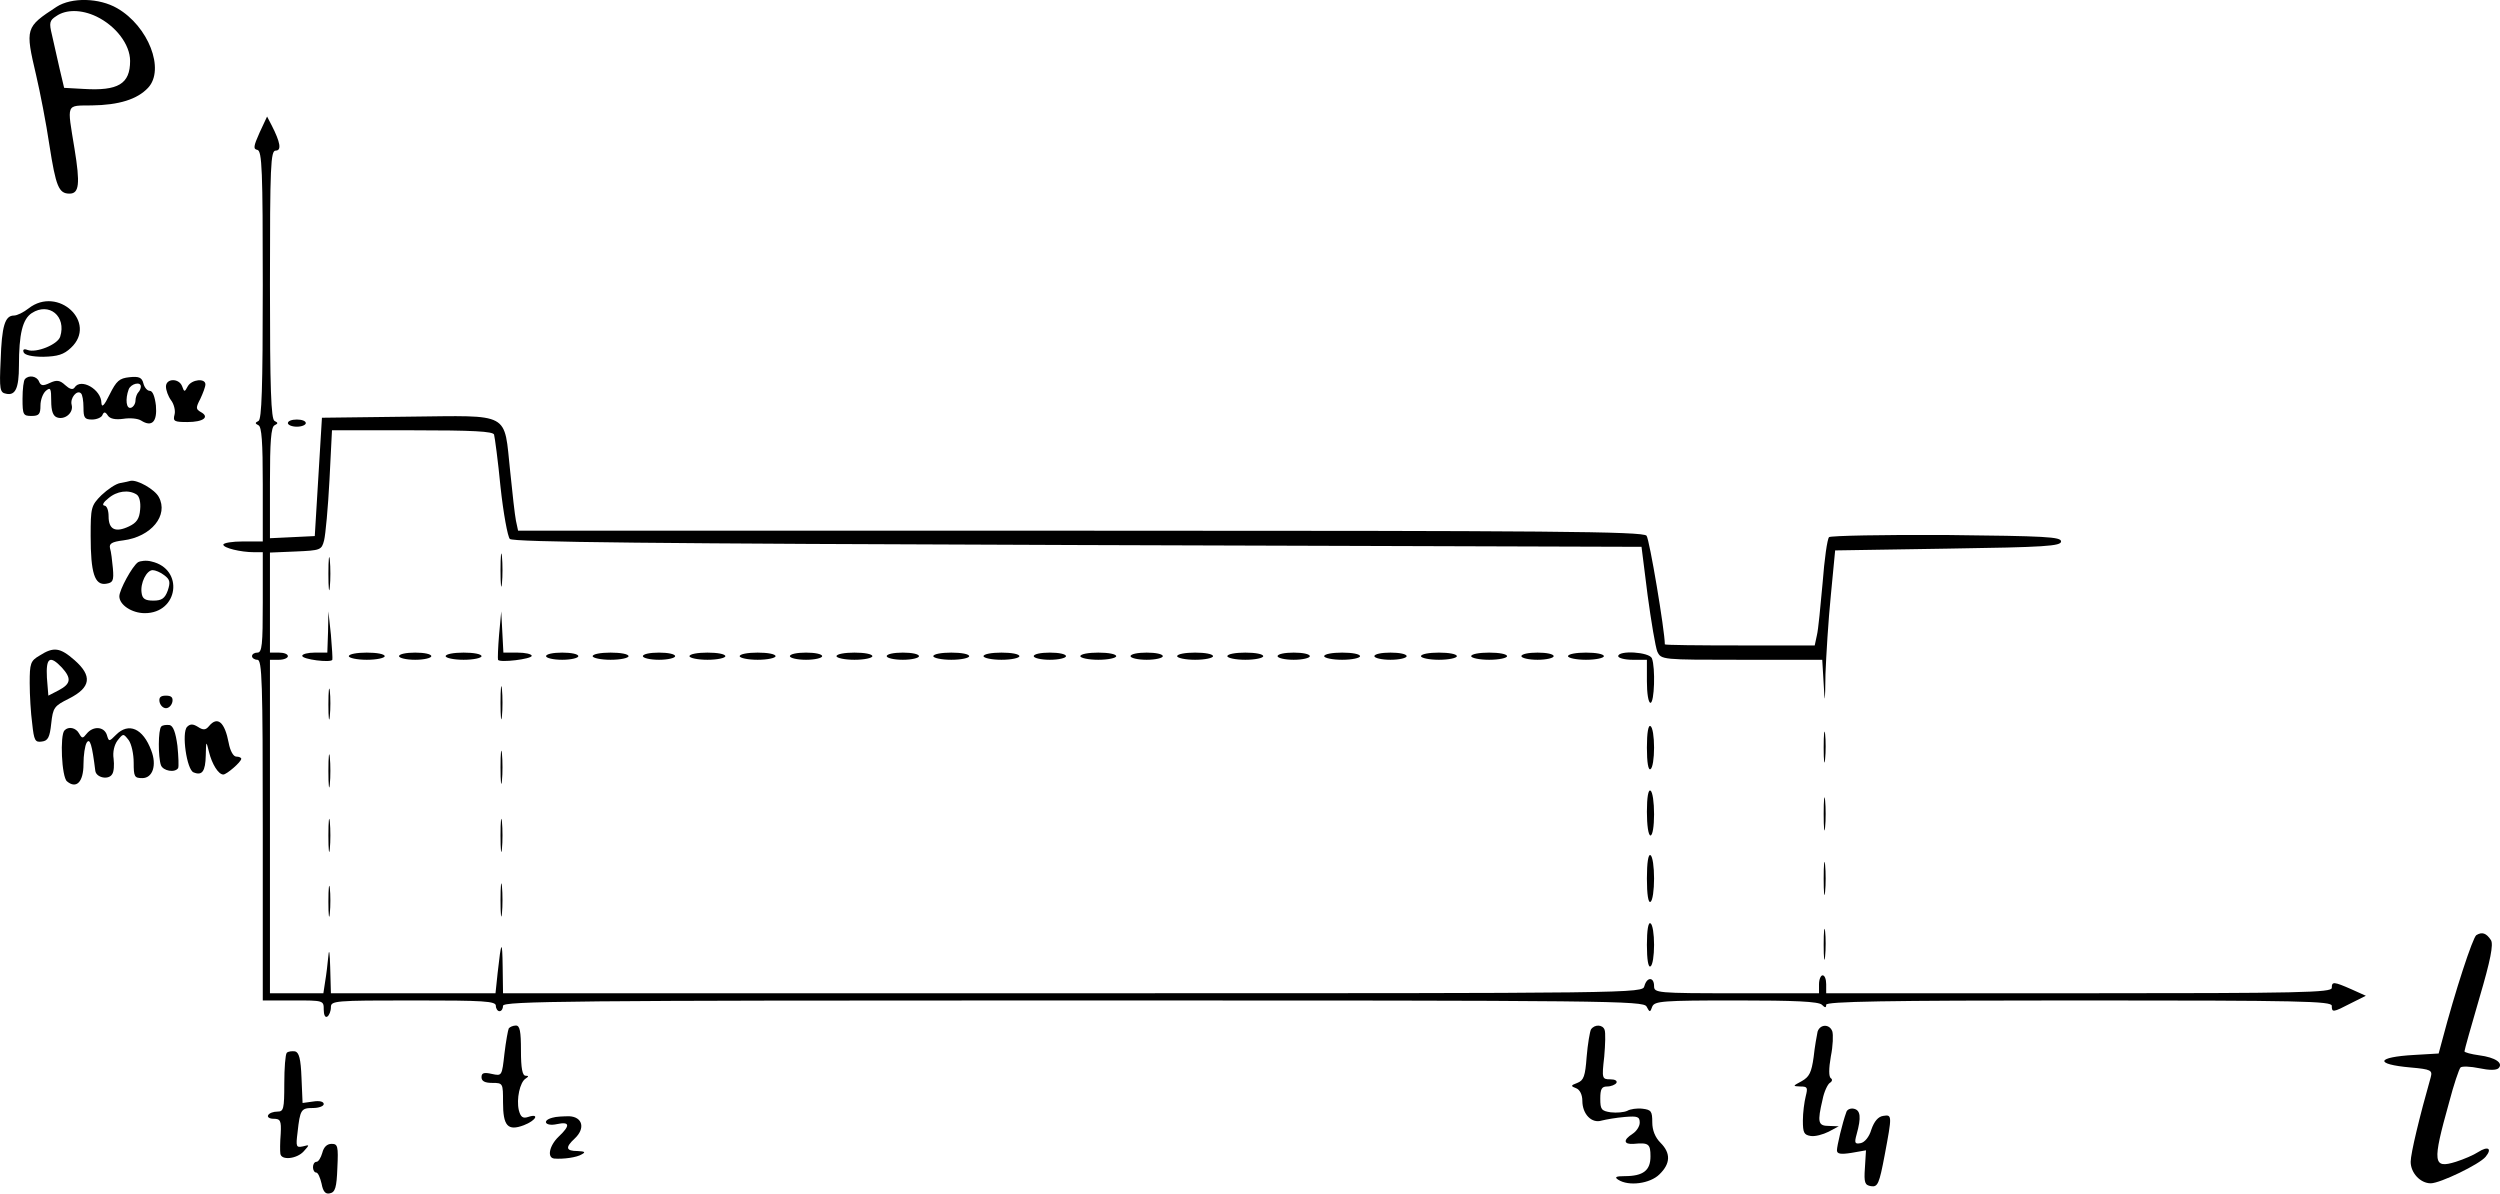
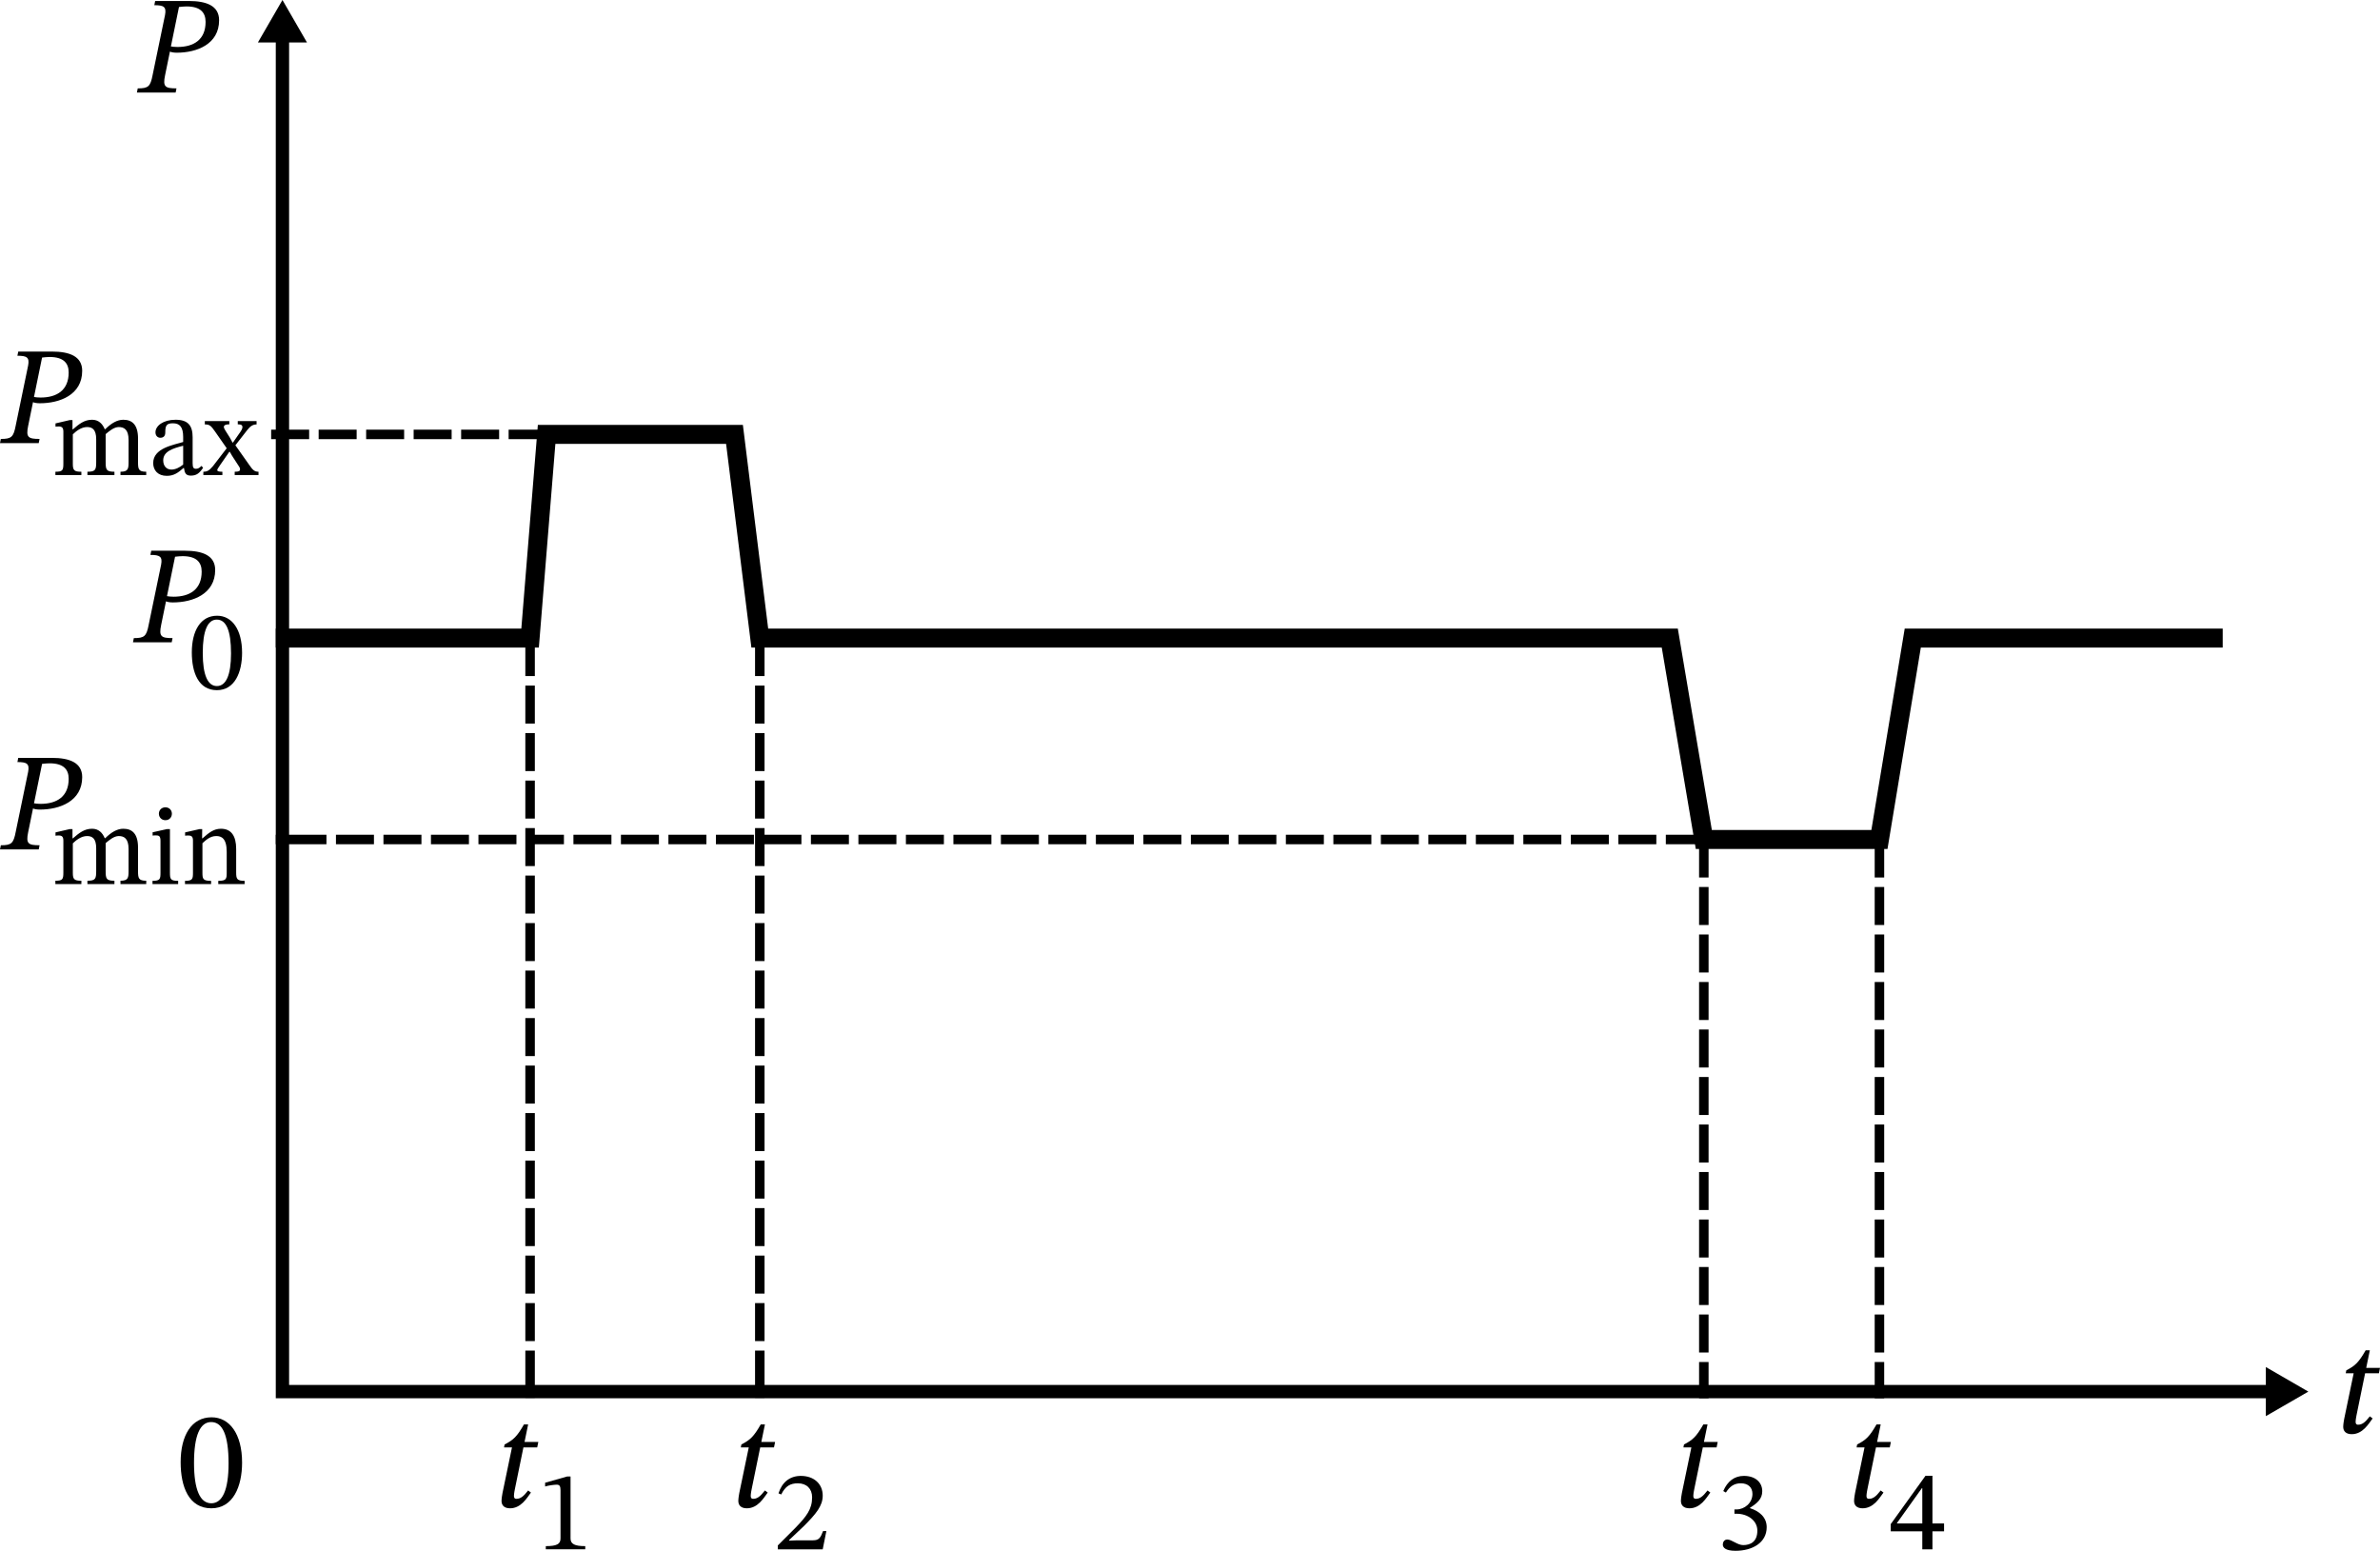
- <svg xmlns="http://www.w3.org/2000/svg" version="1.0" width="697.194pt" height="332.857pt" viewBox="0 0 697.194 332.857" preserveAspectRatio="xMidYMid meet">
-   <g transform="translate(-3.717236,338.9982) scale(0.1,-0.1)" fill="#000000" stroke="none">
-     <path d="M195 3371 c-87 -57 -88 -59 -57 -191 11 -47 28 -134 37 -195 18 -115 26 -135 56 -135 27 0 30 27 14 125 -21 129 -25 120 48 121 76 1 127 17 157 49 48 51 1 172 -86 222 -50 29 -127 31 -169 4z m111 -27 c54 -26 94 -78 94 -124 0 -64 -33 -84 -130 -78 l-54 3 -13 55 c-7 30 -16 72 -21 93 -8 33 -7 40 12 52 27 19 70 19 112 -1z" />
-     <path d="M761 3020 c-17 -38 -18 -46 -6 -48 13 -3 15 -58 15 -377 0 -289 -3 -375 -12 -379 -10 -5 -10 -7 0 -12 9 -4 12 -47 12 -165 l0 -159 -55 0 c-30 0 -55 -4 -55 -9 0 -9 48 -21 86 -21 l24 0 0 -140 c0 -118 -2 -140 -15 -140 -8 0 -15 -4 -15 -10 0 -5 7 -10 15 -10 13 0 15 -59 15 -475 l0 -475 85 0 c85 0 85 0 85 -26 0 -14 4 -23 10 -19 5 3 10 15 10 26 0 18 9 19 230 19 198 0 230 -2 230 -15 0 -8 5 -15 10 -15 6 0 10 7 10 15 0 13 183 15 1590 15 1503 0 1590 -1 1599 -17 9 -17 10 -17 16 0 7 15 27 17 234 17 163 0 230 -3 239 -12 9 -9 12 -9 12 0 0 9 163 12 705 12 620 0 705 -2 705 -15 0 -19 3 -19 53 7 l42 21 -40 18 c-50 22 -55 22 -55 4 0 -13 -85 -15 -705 -15 l-705 0 0 25 c0 14 -4 25 -10 25 -5 0 -10 -11 -10 -25 l0 -25 -230 0 c-223 0 -230 1 -230 20 0 26 -20 26 -27 0 -5 -20 -14 -20 -1594 -20 l-1589 0 -1 73 c-1 78 -4 75 -14 -16 l-6 -57 -230 0 -229 0 -2 73 c-1 39 -3 54 -5 32 -2 -22 -6 -55 -9 -72 l-5 -33 -74 0 -75 0 0 465 0 465 25 0 c14 0 25 5 25 10 0 6 -11 10 -25 10 l-25 0 0 140 0 139 72 3 c69 3 72 4 79 31 4 16 11 91 15 168 l7 139 224 0 c170 0 225 -3 228 -12 2 -7 11 -73 18 -146 8 -74 20 -139 26 -145 9 -9 397 -13 1584 -17 l1572 -5 17 -135 c10 -74 22 -145 27 -157 11 -23 12 -23 235 -23 l225 0 4 -67 c3 -60 4 -56 5 27 2 52 8 151 15 220 l12 125 315 5 c271 4 315 7 315 20 0 13 -43 15 -319 18 -176 1 -324 -2 -328 -6 -5 -5 -13 -62 -18 -128 -6 -65 -12 -131 -16 -146 l-6 -28 -209 0 c-115 0 -209 1 -209 3 0 38 -43 294 -51 303 -10 12 -269 14 -1579 14 l-1568 0 -6 28 c-3 15 -10 77 -16 137 -18 168 5 156 -283 153 l-242 -3 -10 -165 -10 -165 -62 -3 -63 -3 0 155 c0 114 3 156 13 160 10 5 10 7 0 12 -10 4 -13 90 -13 380 0 333 2 374 16 374 17 0 13 23 -11 70 l-13 25 -21 -45z" />
-     <path d="M117 2530 c-14 -11 -32 -20 -41 -20 -25 0 -34 -29 -37 -125 -4 -81 -2 -90 15 -93 26 -6 36 15 36 78 0 89 10 130 36 147 48 31 97 -9 79 -66 -7 -22 -67 -46 -91 -37 -10 4 -14 1 -11 -6 2 -8 23 -13 55 -13 40 1 57 6 77 25 75 70 -36 174 -118 110z" />
-     <path d="M107 2333 c-4 -3 -7 -28 -7 -55 0 -45 2 -48 25 -48 21 0 25 5 25 29 0 16 7 34 15 41 13 11 15 7 15 -28 0 -28 5 -42 16 -46 22 -8 47 13 41 35 -5 19 15 43 26 32 4 -3 7 -21 7 -40 0 -28 3 -33 24 -33 13 0 27 6 29 13 4 9 8 9 15 -2 6 -9 21 -12 43 -9 19 3 41 1 50 -5 30 -19 45 -3 41 42 -3 25 -9 41 -17 41 -7 0 -15 9 -18 21 -4 16 -12 20 -39 17 -28 -3 -36 -10 -55 -48 -15 -31 -22 -38 -23 -24 0 38 -58 71 -75 43 -5 -7 -14 -4 -26 7 -15 14 -24 15 -43 6 -19 -9 -25 -8 -30 4 -6 15 -28 19 -39 7z m323 -21 c0 -5 -3 -12 -7 -16 -4 -4 -8 -15 -8 -23 0 -9 -6 -18 -12 -20 -14 -5 -17 24 -7 51 6 16 34 23 34 8z" />
-     <path d="M500 2312 c0 -10 6 -27 14 -38 8 -10 13 -29 10 -40 -5 -19 -1 -21 36 -21 44 0 63 14 37 28 -14 8 -14 12 -1 37 7 15 14 33 14 40 0 18 -38 14 -49 -5 -9 -17 -10 -17 -16 0 -9 23 -45 22 -45 -1z" />
-     <path d="M840 2210 c0 -5 11 -10 25 -10 14 0 25 5 25 10 0 6 -11 10 -25 10 -14 0 -25 -4 -25 -10z" />
-     <path d="M373 2043 c-13 -2 -36 -18 -53 -34 -29 -29 -30 -35 -30 -114 0 -103 11 -138 43 -133 19 3 22 8 19 43 -2 22 -5 47 -8 56 -3 13 5 18 37 22 78 10 127 70 99 121 -11 21 -60 49 -79 45 -3 -1 -16 -4 -28 -6z m45 -32 c8 -5 12 -22 10 -42 -2 -26 -10 -37 -31 -47 -38 -18 -57 -9 -57 28 0 17 -5 30 -12 30 -7 1 -2 10 11 20 24 21 57 25 79 11z" />
-     <path d="M1433 1800 c0 -41 2 -58 4 -37 2 20 2 54 0 75 -2 20 -4 3 -4 -38z" />
-     <path d="M953 1790 c0 -41 2 -58 4 -37 2 20 2 54 0 75 -2 20 -4 3 -4 -38z" />
-     <path d="M422 1822 c-16 -11 -52 -77 -52 -95 0 -24 35 -47 71 -47 94 0 110 123 19 144 -14 4 -31 2 -38 -2z m73 -36 c16 -12 18 -19 10 -43 -8 -22 -17 -28 -40 -28 -23 0 -31 5 -33 22 -4 27 14 63 31 63 7 0 22 -6 32 -14z" />
-     <path d="M952 1628 l-2 -58 -35 0 c-19 0 -35 -4 -35 -9 0 -10 80 -20 84 -11 1 3 -1 34 -4 70 l-7 65 -1 -57z" />
-     <path d="M1429 1620 c-3 -36 -4 -67 -3 -70 4 -9 94 2 94 11 0 5 -18 9 -40 9 l-39 0 -3 58 -3 57 -6 -65z" />
-     <path d="M148 1562 c-26 -15 -28 -22 -28 -77 0 -33 3 -84 7 -113 5 -47 8 -53 27 -50 17 2 22 12 26 50 5 45 8 49 50 70 61 31 65 63 15 107 -40 35 -58 38 -97 13z m62 -34 c27 -30 25 -45 -9 -63 l-29 -15 -4 50 c-3 56 8 64 42 28z" />
-     <path d="M1010 1560 c0 -5 23 -10 50 -10 28 0 50 5 50 10 0 6 -22 10 -50 10 -27 0 -50 -4 -50 -10z" />
-     <path d="M1150 1560 c0 -5 20 -10 45 -10 25 0 45 5 45 10 0 6 -20 10 -45 10 -25 0 -45 -4 -45 -10z" />
-     <path d="M1280 1560 c0 -5 23 -10 50 -10 28 0 50 5 50 10 0 6 -22 10 -50 10 -27 0 -50 -4 -50 -10z" />
-     <path d="M1560 1560 c0 -5 20 -10 45 -10 25 0 45 5 45 10 0 6 -20 10 -45 10 -25 0 -45 -4 -45 -10z" />
-     <path d="M1690 1560 c0 -5 23 -10 50 -10 28 0 50 5 50 10 0 6 -22 10 -50 10 -27 0 -50 -4 -50 -10z" />
-     <path d="M1830 1560 c0 -5 20 -10 45 -10 25 0 45 5 45 10 0 6 -20 10 -45 10 -25 0 -45 -4 -45 -10z" />
-     <path d="M1960 1560 c0 -5 23 -10 50 -10 28 0 50 5 50 10 0 6 -22 10 -50 10 -27 0 -50 -4 -50 -10z" />
-     <path d="M2100 1560 c0 -5 23 -10 50 -10 28 0 50 5 50 10 0 6 -22 10 -50 10 -27 0 -50 -4 -50 -10z" />
-     <path d="M2240 1560 c0 -5 20 -10 45 -10 25 0 45 5 45 10 0 6 -20 10 -45 10 -25 0 -45 -4 -45 -10z" />
-     <path d="M2370 1560 c0 -5 23 -10 50 -10 28 0 50 5 50 10 0 6 -22 10 -50 10 -27 0 -50 -4 -50 -10z" />
-     <path d="M2510 1560 c0 -5 20 -10 45 -10 25 0 45 5 45 10 0 6 -20 10 -45 10 -25 0 -45 -4 -45 -10z" />
-     <path d="M2640 1560 c0 -5 23 -10 50 -10 28 0 50 5 50 10 0 6 -22 10 -50 10 -27 0 -50 -4 -50 -10z" />
-     <path d="M2780 1560 c0 -5 23 -10 50 -10 28 0 50 5 50 10 0 6 -22 10 -50 10 -27 0 -50 -4 -50 -10z" />
-     <path d="M2920 1560 c0 -5 20 -10 45 -10 25 0 45 5 45 10 0 6 -20 10 -45 10 -25 0 -45 -4 -45 -10z" />
-     <path d="M3050 1560 c0 -5 23 -10 50 -10 28 0 50 5 50 10 0 6 -22 10 -50 10 -27 0 -50 -4 -50 -10z" />
-     <path d="M3190 1560 c0 -5 20 -10 45 -10 25 0 45 5 45 10 0 6 -20 10 -45 10 -25 0 -45 -4 -45 -10z" />
-     <path d="M3320 1560 c0 -5 23 -10 50 -10 28 0 50 5 50 10 0 6 -22 10 -50 10 -27 0 -50 -4 -50 -10z" />
-     <path d="M3460 1560 c0 -5 23 -10 50 -10 28 0 50 5 50 10 0 6 -22 10 -50 10 -27 0 -50 -4 -50 -10z" />
-     <path d="M3600 1560 c0 -5 20 -10 45 -10 25 0 45 5 45 10 0 6 -20 10 -45 10 -25 0 -45 -4 -45 -10z" />
-     <path d="M3730 1560 c0 -5 23 -10 50 -10 28 0 50 5 50 10 0 6 -22 10 -50 10 -27 0 -50 -4 -50 -10z" />
-     <path d="M3870 1560 c0 -5 20 -10 45 -10 25 0 45 5 45 10 0 6 -20 10 -45 10 -25 0 -45 -4 -45 -10z" />
-     <path d="M4000 1560 c0 -5 23 -10 50 -10 28 0 50 5 50 10 0 6 -22 10 -50 10 -27 0 -50 -4 -50 -10z" />
-     <path d="M4140 1560 c0 -5 23 -10 50 -10 28 0 50 5 50 10 0 6 -22 10 -50 10 -27 0 -50 -4 -50 -10z" />
-     <path d="M4280 1560 c0 -5 20 -10 45 -10 25 0 45 5 45 10 0 6 -20 10 -45 10 -25 0 -45 -4 -45 -10z" />
-     <path d="M4410 1560 c0 -5 23 -10 50 -10 28 0 50 5 50 10 0 6 -22 10 -50 10 -27 0 -50 -4 -50 -10z" />
-     <path d="M4550 1560 c0 -5 18 -10 40 -10 l40 0 0 -60 c0 -33 4 -60 10 -60 11 0 14 98 4 124 -7 18 -94 23 -94 6z" />
-     <path d="M1433 1430 c0 -41 2 -58 4 -37 2 20 2 54 0 75 -2 20 -4 3 -4 -38z" />
-     <path d="M953 1425 c0 -38 2 -53 4 -32 2 20 2 52 0 70 -2 17 -4 1 -4 -38z" />
-     <path d="M482 1433 c2 -10 10 -18 18 -18 8 0 16 8 18 18 2 12 -3 17 -18 17 -15 0 -20 -5 -18 -17z" />
-     <path d="M620 1365 c-9 -11 -16 -12 -31 -2 -13 8 -21 9 -30 0 -16 -16 -1 -120 18 -127 24 -10 33 3 34 47 1 42 1 42 9 10 8 -33 26 -63 40 -63 9 0 50 35 50 44 0 3 -6 6 -14 6 -8 0 -17 16 -21 38 -11 58 -31 76 -55 47z" />
-     <path d="M487 1364 c-9 -9 -9 -86 -1 -108 6 -16 39 -22 48 -8 2 4 1 32 -2 62 -5 38 -12 56 -22 58 -9 1 -19 0 -23 -4z" />
-     <path d="M4630 1305 c0 -42 4 -64 10 -60 6 3 10 30 10 60 0 30 -4 57 -10 60 -6 4 -10 -18 -10 -60z" />
-     <path d="M5123 1305 c0 -38 2 -53 4 -32 2 20 2 52 0 70 -2 17 -4 1 -4 -38z" />
-     <path d="M217 1353 c-13 -13 -8 -130 7 -142 26 -22 46 -2 46 48 0 25 4 52 9 60 9 14 15 -6 24 -79 3 -19 37 -26 47 -9 5 7 6 26 4 43 -3 19 2 39 11 51 16 20 16 20 31 1 8 -11 14 -39 14 -63 0 -39 2 -43 24 -43 29 0 41 36 25 77 -23 62 -63 79 -98 44 -20 -20 -20 -20 -26 0 -8 23 -38 25 -56 3 -11 -14 -13 -14 -21 0 -9 17 -30 21 -41 9z" />
-     <path d="M1433 1250 c0 -41 2 -58 4 -37 2 20 2 54 0 75 -2 20 -4 3 -4 -38z" />
-     <path d="M953 1240 c0 -41 2 -58 4 -37 2 20 2 54 0 75 -2 20 -4 3 -4 -38z" />
-     <path d="M4630 1126 c0 -37 4 -66 10 -66 6 0 10 26 10 59 0 33 -4 63 -10 66 -6 4 -10 -18 -10 -59z" />
-     <path d="M5123 1120 c0 -41 2 -58 4 -37 2 20 2 54 0 75 -2 20 -4 3 -4 -38z" />
-     <path d="M953 1060 c0 -41 2 -58 4 -37 2 20 2 54 0 75 -2 20 -4 3 -4 -38z" />
-     <path d="M1433 1060 c0 -41 2 -58 4 -37 2 20 2 54 0 75 -2 20 -4 3 -4 -38z" />
-     <path d="M4630 940 c0 -45 4 -69 10 -65 6 3 10 33 10 65 0 32 -4 62 -10 65 -6 4 -10 -20 -10 -65z" />
-     <path d="M5123 940 c0 -41 2 -58 4 -37 2 20 2 54 0 75 -2 20 -4 3 -4 -38z" />
-     <path d="M1433 880 c0 -41 2 -58 4 -37 2 20 2 54 0 75 -2 20 -4 3 -4 -38z" />
-     <path d="M953 875 c0 -38 2 -53 4 -32 2 20 2 52 0 70 -2 17 -4 1 -4 -38z" />
-     <path d="M4630 755 c0 -42 4 -64 10 -60 6 3 10 30 10 60 0 30 -4 57 -10 60 -6 4 -10 -18 -10 -60z" />
-     <path d="M5123 755 c0 -38 2 -53 4 -32 2 20 2 52 0 70 -2 17 -4 1 -4 -38z" />
-     <path d="M6943 782 c-10 -7 -59 -156 -95 -293 l-10 -37 -68 -4 c-107 -6 -112 -26 -10 -35 57 -5 61 -8 56 -27 -31 -109 -56 -213 -56 -236 0 -31 27 -60 56 -60 26 0 136 53 153 74 19 23 7 31 -21 13 -12 -8 -40 -20 -62 -27 -64 -20 -66 -3 -19 165 13 50 28 94 32 98 4 4 28 3 52 -2 28 -6 48 -6 54 0 14 14 -8 30 -54 36 -22 3 -41 8 -41 11 0 4 19 71 42 150 31 105 39 148 32 160 -13 20 -25 24 -41 14z" />
-     <path d="M1456 522 c-2 -4 -8 -36 -12 -70 -7 -63 -7 -63 -35 -57 -22 5 -29 3 -29 -9 0 -11 9 -16 30 -16 30 0 30 -1 30 -54 0 -66 13 -81 58 -64 34 13 45 34 12 23 -15 -5 -21 0 -26 19 -7 31 3 78 19 88 9 6 9 8 0 8 -9 0 -13 21 -13 70 0 54 -3 70 -14 70 -8 0 -17 -4 -20 -8z" />
-     <path d="M4474 519 c-3 -6 -9 -40 -12 -76 -4 -54 -8 -66 -26 -73 -19 -7 -19 -9 -3 -15 10 -4 17 -18 17 -35 0 -37 26 -64 54 -55 12 3 40 8 64 10 36 3 42 1 42 -16 0 -10 -9 -24 -20 -31 -27 -17 -25 -30 3 -28 42 4 47 0 47 -35 0 -39 -20 -55 -72 -55 -25 0 -29 -3 -18 -10 29 -19 89 -11 115 15 31 30 32 59 3 88 -15 15 -23 35 -23 57 0 31 -3 35 -27 38 -15 2 -35 -1 -43 -6 -9 -4 -29 -6 -46 -4 -26 4 -29 8 -29 38 0 27 4 34 19 34 11 0 23 5 26 10 3 6 -4 10 -17 10 -23 0 -24 2 -17 63 3 34 4 68 1 75 -5 15 -28 16 -38 1z" />
-     <path d="M5106 513 c-2 -10 -8 -42 -11 -71 -6 -43 -12 -55 -33 -67 -26 -14 -26 -14 -4 -15 20 0 21 -3 15 -27 -4 -16 -8 -46 -8 -68 0 -34 3 -40 22 -43 12 -2 34 4 50 12 l28 15 -27 1 c-31 0 -33 10 -18 74 4 21 14 42 20 46 7 4 8 10 3 13 -6 4 -6 27 0 61 6 29 7 61 4 70 -8 21 -34 20 -41 -1z" />
-     <path d="M837 454 c-4 -4 -7 -43 -7 -86 0 -71 -2 -78 -19 -78 -11 0 -23 -4 -26 -10 -3 -5 3 -10 15 -10 19 0 22 -5 20 -42 -2 -24 -2 -49 -1 -55 2 -20 46 -15 65 6 17 19 17 19 -2 14 -19 -4 -20 -1 -15 39 7 64 10 68 43 68 16 0 30 5 30 11 0 7 -12 10 -30 7 l-29 -4 -3 70 c-2 54 -7 71 -18 74 -9 1 -19 0 -23 -4z" />
-     <path d="M5186 288 c-11 -30 -26 -94 -26 -106 0 -10 10 -12 41 -7 l40 7 -3 -49 c-3 -42 0 -48 17 -51 19 -3 23 7 38 86 21 112 21 114 -4 110 -14 -2 -25 -15 -33 -38 -6 -21 -19 -36 -30 -38 -16 -3 -18 0 -11 25 13 47 11 67 -8 71 -9 2 -19 -2 -21 -10z" />
-     <path d="M1578 273 c-31 -8 -20 -25 12 -18 37 8 38 -4 5 -35 -26 -25 -33 -59 -12 -61 25 -2 63 3 77 12 11 6 8 8 -12 9 -33 0 -35 10 -8 35 30 28 22 60 -15 62 -16 0 -38 -1 -47 -4z" />
-     <path d="M936 175 c-4 -14 -11 -25 -16 -25 -6 0 -10 -7 -10 -15 0 -8 4 -15 9 -15 5 0 11 -14 15 -31 4 -22 11 -30 23 -27 15 3 19 16 21 71 3 61 1 67 -16 67 -13 0 -22 -9 -26 -25z" />
+ <svg xmlns="http://www.w3.org/2000/svg" width="250.55" height="163.237" viewBox="0 0 250.55 163.237" version="1.1" id="svg1">
+   <defs id="defs1" />
+   <g id="layer1" transform="translate(-31.50799,-18.65282)">
+     <g id="path1" transform="translate(17.93162,-7.063972)">
+       <path style="color:#000000;fill:#000000;-inkscape-stroke:none" d="M 42.609,28.699 V 172.896 H 253.598 v -1.4 H 44.01 V 28.699 Z" id="path1344" />
+       <g id="g1338">
+         <g id="path1341">
+           <path style="color:#000000;fill:#000000;fill-rule:evenodd;-inkscape-stroke:none" d="m 256.022,172.197 -3.633,2.1 v -4.2 z" id="path1342" />
+           <path style="color:#000000;fill:#000000;fill-rule:evenodd;-inkscape-stroke:none" d="m 252.109,169.611 v 5.17 l 4.473,-2.584 -0.42,-0.242 z m 0.559,0.971 2.793,1.615 -2.793,1.615 z" id="path1343" />
+         </g>
+         <g id="path1338">
+           <path style="color:#000000;fill:#000000;fill-rule:evenodd;-inkscape-stroke:none" d="m 43.31,26.276 2.1,3.633 h -4.2 z" id="path1339" />
+           <path style="color:#000000;fill:#000000;fill-rule:evenodd;-inkscape-stroke:none" d="m 43.311,25.717 -0.242,0.42 -2.344,4.053 h 5.17 z m 0,1.119 1.615,2.793 h -3.23 z" id="path1340" />
+         </g>
+       </g>
+     </g>
+     <path d="m 49.998,28.395 0.088,-0.44 c -1.188,0 -1.452,-0.161 -1.203,-1.364 l 0.513,-2.508 c 0.147,0.073 0.425,0.117 0.719,0.117 2.097,0 4.459,-0.88 4.459,-3.417 0,-1.54 -1.364,-2.024 -3.168,-2.024 h -3.564 l -0.088,0.44 c 0.983,0 1.291,0.161 1.129,1.027 l -1.305,6.307 c -0.235,1.232 -0.455,1.423 -1.569,1.423 l -0.088,0.44 z m -0.499,-4.855 0.851,-4.151 c 0.323,-0.029 0.484,-0.059 0.792,-0.059 1.481,0 2.009,0.66 2.009,1.628 0,1.877 -1.247,2.64 -2.963,2.64 -0.308,0 -0.513,-0.029 -0.689,-0.059 z" id="text1345" style="font-style:italic;font-size:14.667px;font-family:'STIX Two Text';-inkscape-font-specification:'STIX Two Text, Italic';stroke-width:1.5;stroke-miterlimit:3.2;paint-order:stroke fill markers" aria-label="P" />
+     <path style="color:#000000;fill:#000000;stroke-dasharray:4, 1;-inkscape-stroke:none" d="m 60.053,63.879 v 1 h 4 v -1 z m 5,0 v 1 h 4 v -1 z m 5,0 v 1 h 4 v -1 z m 5,0 v 1 h 4 v -1 z m 5,0 v 1 h 4 v -1 z m 5,0 v 1 h 4 v -1 z" id="path1346" />
+     <path style="color:#000000;fill:#000000;stroke-dasharray:4, 1;-inkscape-stroke:none" d="m 60.541,106.518 v 1 H 60.875 v -1 z m 1.334,0 v 1 h 4 v -1 z m 5,0 v 1 h 4 v -1 z m 5,0 v 1 h 4 v -1 z m 5,0 v 1 h 4 v -1 z m 5,0 v 1 h 4 v -1 z m 5,0 v 1 h 4 v -1 z m 5,0 v 1 h 4 v -1 z m 5,0 v 1 h 4 v -1 z m 5,0 v 1 h 4 v -1 z m 5,0 v 1 h 4 v -1 z m 5,0 v 1 h 4 v -1 z m 5,0 v 1 h 4 v -1 z m 5,0 v 1 h 4 v -1 z m 5,0 v 1 h 4 v -1 z m 5,0 v 1 h 4 v -1 z m 5,0 v 1 h 4 v -1 z m 5,0 v 1 h 4 v -1 z m 5,0 v 1 h 4 v -1 z m 5,0 v 1 h 4 v -1 z m 5,0 v 1 h 4 v -1 z m 5,0 v 1 h 4 v -1 z m 5,0 v 1 h 4 v -1 z m 5,0 v 1 h 4 v -1 z m 5,0 v 1 h 4 v -1 z m 5,0 v 1 h 4 v -1 z m 5,0 v 1 h 4 v -1 z m 5,0 v 1 h 4 v -1 z m 5,0 v 1 h 4 v -1 z m 5,0 v 1 h 4 v -1 z m 5,0 v 1 h 4 v -1 z" id="path1347" />
+     <text xml:space="preserve" style="font-style:italic;font-variant:normal;font-weight:normal;font-stretch:normal;font-size:14.667px;font-family:'STIX Two Text';-inkscape-font-specification:'STIX Two Text, Italic';font-variant-ligatures:normal;font-variant-caps:normal;font-variant-numeric:normal;font-variant-east-asian:normal;fill:#000000;stroke-width:1;stroke-miterlimit:3.2;stroke-dasharray:4, 1;stroke-dashoffset:0;paint-order:stroke fill markers" x="46.366" y="107.191" id="text1347">
+       <tspan id="tspan1347" x="46.366" y="107.191" />
+     </text>
+     <g id="g1357" transform="translate(-0.4652805)">
+       <path d="m 36.051,108.064 0.088,-0.44 c -1.188,0 -1.452,-0.161 -1.203,-1.364 l 0.513,-2.508 c 0.147,0.073 0.425,0.117 0.719,0.117 2.097,0 4.459,-0.88 4.459,-3.417 0,-1.54 -1.364,-2.024 -3.168,-2.024 h -3.564 l -0.088,0.44 c 0.983,0 1.291,0.161 1.129,1.027 l -1.305,6.307 c -0.235,1.232 -0.455,1.423 -1.569,1.423 l -0.088,0.44 z m -0.499,-4.855 0.851,-4.151 c 0.323,-0.029 0.484,-0.059 0.792,-0.059 1.481,0 2.009,0.66 2.009,1.628 0,1.877 -1.247,2.64 -2.963,2.64 -0.308,0 -0.513,-0.029 -0.689,-0.059 z" id="text1345-0" style="font-style:italic;font-size:14.667px;font-family:'STIX Two Text';-inkscape-font-specification:'STIX Two Text, Italic';stroke-width:1.5;stroke-miterlimit:3.2;paint-order:stroke fill markers" aria-label="P" />
+       <path d="m 44.02,111.707 v -0.348 c -0.864,0 -0.924,-0.216 -0.924,-1.044 v -2.916 c 0.396,-0.336 0.888,-0.744 1.38,-0.744 0.564,0 1.032,0.264 1.032,1.356 v 2.304 c 0,0.732 -0.036,1.044 -0.852,1.044 v 0.348 h 2.712 v -0.348 c -0.828,0 -0.864,-0.288 -0.864,-1.044 v -2.448 c 0,-1.452 -0.612,-1.98 -1.548,-1.98 -0.636,0 -1.248,0.348 -1.908,0.996 h -0.048 c -0.24,-0.576 -0.648,-0.996 -1.332,-0.996 -0.816,0 -1.368,0.444 -2.016,1.008 h -0.048 v -0.972 h -0.288 l -1.5,0.348 v 0.348 c 0,0 0.144,-0.024 0.324,-0.024 0.336,0 0.504,0.108 0.504,0.54 v 3.36 c 0,0.72 -0.084,0.864 -0.84,0.864 v 0.348 h 2.736 v -0.348 c -0.744,0 -0.9,-0.144 -0.9,-0.816 v -3.12 c 0.336,-0.324 0.876,-0.768 1.5,-0.768 0.552,0 0.96,0.264 0.96,1.284 v 2.376 c 0,0.84 -0.072,1.044 -0.924,1.044 v 0.348 z m 6.708,0 v -0.336 c -0.804,0 -0.864,-0.18 -0.864,-0.876 v -4.572 h -0.312 l -1.512,0.336 v 0.348 c 0,0 0.132,-0.024 0.3,-0.024 0.348,0 0.528,0.048 0.528,0.564 v 3.348 c 0,0.684 -0.036,0.876 -0.84,0.876 v 0.336 z m -1.344,-6.72 c 0.42,0 0.684,-0.312 0.684,-0.684 0,-0.36 -0.264,-0.672 -0.684,-0.672 -0.42,0 -0.684,0.312 -0.684,0.672 0,0.372 0.276,0.684 0.684,0.684 z m 8.34,6.72 v -0.336 c -0.804,0 -0.888,-0.204 -0.888,-0.876 v -2.472 c 0,-1.38 -0.516,-2.136 -1.608,-2.136 -0.756,0 -1.284,0.432 -1.932,1.008 h -0.048 l 0.012,-0.972 h -0.276 l -1.524,0.348 v 0.348 c 0,0 0.12,-0.024 0.324,-0.024 0.324,0 0.504,0.096 0.504,0.528 v 3.372 c 0,0.672 -0.036,0.876 -0.84,0.876 v 0.336 h 2.748 v -0.336 c -0.864,0 -0.912,-0.204 -0.912,-0.876 v -3.084 c 0.36,-0.324 0.804,-0.756 1.452,-0.756 0.54,0 1.104,0.228 1.104,1.668 v 2.172 c 0,0.672 -0.036,0.876 -0.888,0.876 v 0.336 z" id="text1348" style="font-size:12px;font-family:'STIX Two Text';-inkscape-font-specification:'STIX Two Text, Normal';stroke-miterlimit:3.2;stroke-dasharray:4, 1;paint-order:stroke fill markers" aria-label="min" />
+     </g>
+     <g id="g1355">
+       <path d="m 35.585,65.295 0.088,-0.44 c -1.188,0 -1.452,-0.161 -1.203,-1.364 l 0.513,-2.508 c 0.147,0.073 0.425,0.117 0.719,0.117 2.097,0 4.459,-0.88 4.459,-3.417 0,-1.54 -1.364,-2.024 -3.168,-2.024 h -3.564 l -0.088,0.44 c 0.983,0 1.291,0.161 1.129,1.027 l -1.305,6.307 c -0.235,1.232 -0.455,1.423 -1.569,1.423 l -0.088,0.44 z m -0.499,-4.855 0.851,-4.151 c 0.323,-0.029 0.484,-0.059 0.792,-0.059 1.481,0 2.009,0.66 2.009,1.628 0,1.877 -1.247,2.64 -2.963,2.64 -0.308,0 -0.513,-0.029 -0.689,-0.059 z" id="text1345-0-8" style="font-style:italic;font-size:14.667px;font-family:'STIX Two Text';-inkscape-font-specification:'STIX Two Text, Italic';stroke-width:1.5;stroke-miterlimit:3.2;paint-order:stroke fill markers" aria-label="P" />
+       <path d="m 43.555,68.656 v -0.348 c -0.864,0 -0.924,-0.216 -0.924,-1.044 v -2.916 c 0.396,-0.336 0.888,-0.744 1.38,-0.744 0.564,0 1.032,0.264 1.032,1.356 v 2.304 c 0,0.732 -0.036,1.044 -0.852,1.044 v 0.348 h 2.712 v -0.348 c -0.828,0 -0.864,-0.288 -0.864,-1.044 v -2.448 c 0,-1.452 -0.612,-1.98 -1.548,-1.98 -0.636,0 -1.248,0.348 -1.908,0.996 h -0.048 c -0.24,-0.576 -0.648,-0.996 -1.332,-0.996 -0.816,0 -1.368,0.444 -2.016,1.008 h -0.048 v -0.972 h -0.288 l -1.5,0.348 v 0.348 c 0,0 0.144,-0.024 0.324,-0.024 0.336,0 0.504,0.108 0.504,0.54 v 3.36 c 0,0.72 -0.084,0.864 -0.84,0.864 v 0.348 h 2.736 v -0.348 c -0.744,0 -0.9,-0.144 -0.9,-0.816 v -3.12 c 0.336,-0.324 0.876,-0.768 1.5,-0.768 0.552,0 0.96,0.264 0.96,1.284 v 2.376 c 0,0.84 -0.072,1.044 -0.924,1.044 v 0.348 z m 5.508,0.084 c 0.768,0 1.2,-0.336 1.764,-0.828 h 0.048 c 0.072,0.528 0.192,0.804 0.72,0.804 0.612,0 0.9,-0.252 1.296,-0.828 l -0.18,-0.192 c -0.168,0.18 -0.336,0.3 -0.564,0.3 -0.252,0 -0.36,-0.096 -0.36,-0.588 v -2.724 c 0,-1.248 -0.492,-1.848 -1.8,-1.848 -1.308,0 -2.112,0.648 -2.112,1.32 0,0.396 0.264,0.576 0.504,0.576 0.336,0 0.528,-0.18 0.528,-0.552 0,-0.72 0.12,-0.972 0.804,-0.972 0.72,0 1.08,0.396 1.08,1.44 v 0.528 c -1.032,0.324 -3.156,0.636 -3.156,2.22 0,0.768 0.504,1.344 1.428,1.344 z m 1.728,-1.188 c -0.408,0.336 -0.84,0.528 -1.236,0.528 -0.516,0 -0.864,-0.372 -0.864,-0.972 0,-0.936 1.008,-1.26 2.1,-1.536 z m 7.932,1.104 v -0.348 c -0.444,0 -0.624,-0.216 -0.96,-0.696 l -1.476,-2.088 1.272,-1.632 c 0.276,-0.348 0.552,-0.564 0.96,-0.564 v -0.348 h -1.98 v 0.336 c 0.384,0 0.492,0.108 0.492,0.288 0,0.192 -0.108,0.372 -0.432,0.816 l -0.564,0.816 h -0.048 l -0.288,-0.528 c -0.408,-0.672 -0.624,-0.924 -0.624,-1.116 0,-0.18 0.192,-0.276 0.576,-0.276 v -0.336 h -2.58 v 0.348 c 0.492,0 0.636,0.12 1.056,0.72 l 1.248,1.788 -1.44,1.872 c -0.396,0.468 -0.612,0.6 -1.02,0.6 v 0.348 h 2.004 v -0.348 c -0.396,0 -0.54,-0.048 -0.54,-0.18 0,-0.096 0.168,-0.312 0.288,-0.504 l 0.984,-1.416 h 0.048 l 0.24,0.42 0.756,1.164 c 0.06,0.096 0.084,0.168 0.084,0.252 0,0.204 -0.144,0.264 -0.564,0.264 v 0.348 z" id="text1348-7" style="font-size:12px;font-family:'STIX Two Text';-inkscape-font-specification:'STIX Two Text, Normal';stroke-miterlimit:3.2;stroke-dasharray:4, 1;paint-order:stroke fill markers" aria-label="max" />
+     </g>
+     <path d="m 49.585,86.259 0.088,-0.44 c -1.188,0 -1.452,-0.161 -1.203,-1.364 l 0.513,-2.508 c 0.147,0.073 0.425,0.117 0.719,0.117 2.097,0 4.459,-0.88 4.459,-3.417 0,-1.54 -1.364,-2.024 -3.168,-2.024 h -3.564 l -0.088,0.44 c 0.983,0 1.291,0.161 1.129,1.027 l -1.305,6.307 c -0.235,1.232 -0.455,1.423 -1.569,1.423 l -0.088,0.44 z m -0.499,-4.855 0.851,-4.151 c 0.323,-0.029 0.484,-0.059 0.792,-0.059 1.481,0 2.009,0.66 2.009,1.628 0,1.877 -1.247,2.64 -2.963,2.64 -0.308,0 -0.513,-0.029 -0.689,-0.059 z" id="text1345-0-9" style="font-style:italic;font-size:14.667px;font-family:'STIX Two Text';-inkscape-font-specification:'STIX Two Text, Italic';stroke-width:1.5;stroke-miterlimit:3.2;paint-order:stroke fill markers" aria-label="P" />
+     <path d="m 54.341,91.3 c 1.884,0 2.652,-1.884 2.652,-3.936 0,-2.472 -1.08,-3.9 -2.628,-3.9 -1.74,0 -2.664,1.584 -2.664,3.864 0,2.124 0.708,3.972 2.64,3.972 z m 0,-0.432 c -0.96,0 -1.488,-1.152 -1.488,-3.48 0,-2.376 0.528,-3.516 1.476,-3.516 0.984,0 1.5,1.128 1.5,3.564 0,2.304 -0.54,3.432 -1.488,3.432 z" id="text1348-1" style="font-size:12px;font-family:'STIX Two Text';-inkscape-font-specification:'STIX Two Text, Normal';stroke-miterlimit:3.2;stroke-dasharray:4, 1;paint-order:stroke fill markers" aria-label="0" />
+     <path d="m 53.752,177.416 c 2.303,0 3.241,-2.303 3.241,-4.811 0,-3.021 -1.32,-4.767 -3.212,-4.767 -2.127,0 -3.256,1.936 -3.256,4.723 0,2.596 0.865,4.855 3.227,4.855 z m 0,-0.528 c -1.173,0 -1.819,-1.408 -1.819,-4.253 0,-2.904 0.645,-4.297 1.804,-4.297 1.203,0 1.833,1.379 1.833,4.356 0,2.816 -0.66,4.195 -1.819,4.195 z" id="text1348-1-3" style="font-size:14.667px;font-family:'STIX Two Text';-inkscape-font-specification:'STIX Two Text, Normal';stroke-miterlimit:3.2;stroke-dasharray:4, 1;paint-order:stroke fill markers" aria-label="0" />
+     <path style="color:#000000;fill:#000000;stroke-dasharray:4, 1;-inkscape-stroke:none" d="m 86.812,85.816 v 4 h 1 v -4 z m 0,5 v 4 h 1 v -4 z m 0,5 v 4 h 1 v -4 z m 0,5 v 4 h 1 v -4 z m 0,5 v 4 h 1 v -4 z m 0,5 v 4 h 1 v -4 z m 0,5 v 4 h 1 v -4 z m 0,5 v 4 h 1 v -4 z m 0,5 v 4 h 1 v -4 z m 0,5 v 4 h 1 v -4 z m 0,5 v 4 h 1 v -4 z m 0,5 v 4 h 1 v -4 z m 0,5 v 4 h 1 v -4 z m 0,5 v 4 h 1 v -4 z m 0,5 v 4 h 1 v -4 z m 0,5 v 4 h 1 v -4 z m 0,5 v 0.016 h 1 v -0.016 z" id="path1357" />
+     <path style="color:#000000;fill:#000000;stroke-dasharray:4, 1;-inkscape-stroke:none" d="m 110.994,85.816 v 4 h 1 v -4 z m 0,5 v 4 h 1 v -4 z m 0,5 v 4 h 1 v -4 z m 0,5 v 4 h 1 v -4 z m 0,5 v 4 h 1 v -4 z m 0,5 v 4 h 1 v -4 z m 0,5 v 4 h 1 v -4 z m 0,5 v 4 h 1 v -4 z m 0,5 v 4 h 1 v -4 z m 0,5 v 4 h 1 v -4 z m 0,5 v 4 h 1 v -4 z m 0,5 v 4 h 1 v -4 z m 0,5 v 4 h 1 v -4 z m 0,5 v 4 h 1 v -4 z m 0,5 v 4 h 1 v -4 z m 0,5 v 4 h 1 v -4 z m 0,5 v 0.016 h 1 v -0.016 z" id="path1357-4" />
+     <path style="color:#000000;fill:#000000;stroke-dasharray:4, 1;-inkscape-stroke:none" d="m 210.375,107.018 v 4 h 1 v -4 z m 0,5 v 4 h 1 v -4 z m 0,5 v 4 h 1 v -4 z m 0,5 v 4 h 1 v -4 z m 0,5 v 4 h 1 v -4 z m 0,5 v 4 h 1 v -4 z m 0,5 v 4 h 1 v -4 z m 0,5 v 4 h 1 v -4 z m 0,5 v 4 h 1 v -4 z m 0,5 v 4 h 1 v -4 z m 0,5 v 4 h 1 v -4 z m 0,5 v 3.814 h 1 v -3.814 z" id="path1358" />
+     <path style="color:#000000;fill:#000000;stroke-dasharray:4, 1;-inkscape-stroke:none" d="m 228.863,107.018 v 4 h 1 v -4 z m 0,5 v 4 h 1 v -4 z m 0,5 v 4 h 1 v -4 z m 0,5 v 4 h 1 v -4 z m 0,5 v 4 h 1 v -4 z m 0,5 v 4 h 1 v -4 z m 0,5 v 4 h 1 v -4 z m 0,5 v 4 h 1 v -4 z m 0,5 v 4 h 1 v -4 z m 0,5 v 4 h 1 v -4 z m 0,5 v 4 h 1 v -4 z m 0,5 v 3.814 h 1 v -3.814 z" id="path1358-0" />
+     <path d="m 85.201,177.416 c 1.159,0 1.775,-1.085 2.2,-1.657 l -0.293,-0.22 c -0.513,0.66 -0.821,0.88 -1.247,0.88 -0.205,0 -0.249,-0.147 -0.249,-0.308 0,-0.249 0.103,-0.733 0.103,-0.733 l 0.895,-4.371 h 1.452 l 0.117,-0.572 h -1.452 l 0.381,-1.848 h -0.44 c -0.733,1.276 -1.1,1.628 -2.039,2.112 l -0.059,0.308 h 0.836 l -0.997,4.796 c -0.029,0.147 -0.103,0.587 -0.103,0.836 0,0.455 0.279,0.777 0.895,0.777 z" id="text1358" style="font-style:italic;font-size:14.667px;font-family:'STIX Two Text';-inkscape-font-specification:'STIX Two Text, Italic';stroke-miterlimit:3.2;stroke-dasharray:4, 1;paint-order:stroke fill markers" aria-label="t" />
+     <path style="font-size:12px;font-family:'STIX Two Text';-inkscape-font-specification:'STIX Two Text, Normal';stroke-miterlimit:3.2;stroke-dasharray:4, 1;paint-order:stroke fill markers" d="m 93.119,181.734 v -0.336 c -1.104,0 -1.548,-0.216 -1.548,-0.804 v -6.528 h -0.348 l -2.328,0.66 v 0.396 c 0.372,-0.12 0.984,-0.192 1.224,-0.192 0.3,0 0.396,0.168 0.396,0.588 v 5.076 c 0,0.6 -0.42,0.804 -1.548,0.804 v 0.336 z" id="text1359" aria-label="1" />
+     <g id="g1360" transform="translate(2,0.8322284)">
+       <path d="m 108.128,176.584 c 1.159,0 1.775,-1.085 2.2,-1.657 l -0.293,-0.22 c -0.513,0.66 -0.821,0.88 -1.247,0.88 -0.205,0 -0.249,-0.147 -0.249,-0.308 0,-0.249 0.103,-0.733 0.103,-0.733 l 0.895,-4.371 h 1.452 l 0.117,-0.572 h -1.452 l 0.381,-1.848 h -0.44 c -0.733,1.276 -1.1,1.628 -2.039,2.112 l -0.059,0.308 h 0.836 l -0.997,4.796 c -0.029,0.147 -0.103,0.587 -0.103,0.836 0,0.455 0.279,0.777 0.895,0.777 z" id="text1358-8" style="font-style:italic;font-size:14.667px;font-family:'STIX Two Text';-inkscape-font-specification:'STIX Two Text, Italic';stroke-miterlimit:3.2;stroke-dasharray:4, 1;paint-order:stroke fill markers" aria-label="t" />
+       <path style="font-size:12px;font-family:'STIX Two Text';-inkscape-font-specification:'STIX Two Text, Normal';stroke-miterlimit:3.2;stroke-dasharray:4, 1;paint-order:stroke fill markers" d="m 116.118,180.902 0.384,-1.92 h -0.348 c -0.276,0.72 -0.432,0.972 -1.068,0.972 h -1.668 l -0.84,0.036 v -0.06 l 1.584,-1.5 c 1.272,-1.284 1.956,-2.112 1.956,-3.18 0,-1.26 -0.948,-2.076 -2.304,-2.076 -1.164,0 -1.98,0.672 -2.352,1.836 l 0.288,0.12 c 0.444,-0.9 0.972,-1.176 1.752,-1.176 0.924,0 1.5,0.576 1.5,1.476 0,1.26 -0.6,2.016 -1.788,3.24 l -1.824,1.824 v 0.408 z" id="text1359-0" aria-label="2" />
+     </g>
+     <g id="g1361" transform="translate(3.094775,0.5719135)">
+       <path d="m 206.264,176.844 c 1.159,0 1.775,-1.085 2.2,-1.657 l -0.293,-0.22 c -0.513,0.66 -0.821,0.88 -1.247,0.88 -0.205,0 -0.249,-0.147 -0.249,-0.308 0,-0.249 0.103,-0.733 0.103,-0.733 l 0.895,-4.371 h 1.452 l 0.117,-0.572 h -1.452 l 0.381,-1.848 h -0.44 c -0.733,1.276 -1.1,1.628 -2.039,2.112 l -0.059,0.308 h 0.836 l -0.997,4.796 c -0.029,0.147 -0.103,0.587 -0.103,0.836 0,0.455 0.279,0.777 0.895,0.777 z" id="text1358-8-2" style="font-style:italic;font-size:14.667px;font-family:'STIX Two Text';-inkscape-font-specification:'STIX Two Text, Italic';stroke-miterlimit:3.2;stroke-dasharray:4, 1;paint-order:stroke fill markers" aria-label="t" />
+       <path style="font-size:12px;font-family:'STIX Two Text';-inkscape-font-specification:'STIX Two Text, Normal';stroke-miterlimit:3.2;stroke-dasharray:4, 1;paint-order:stroke fill markers" d="m 211.123,181.318 c 1.752,0 3.276,-0.84 3.276,-2.484 0,-1.068 -0.804,-1.704 -1.764,-2.004 v -0.036 c 0.756,-0.48 1.296,-0.924 1.296,-1.752 0,-0.912 -0.708,-1.608 -1.932,-1.608 -0.984,0 -1.728,0.552 -2.172,1.596 l 0.276,0.156 c 0.408,-0.636 0.852,-0.972 1.572,-0.972 0.744,0 1.224,0.408 1.224,1.116 0,0.972 -0.852,1.632 -1.668,1.632 h -0.228 v 0.456 h 0.24 c 1.152,0 2.172,0.708 2.172,1.776 0,1.176 -0.732,1.524 -1.488,1.524 -0.612,0 -1.2,-0.588 -1.68,-0.588 -0.312,0 -0.468,0.276 -0.468,0.528 0,0.312 0.264,0.66 1.344,0.66 z" id="text1359-0-0" aria-label="3" />
+     </g>
+     <g id="g1362" transform="translate(2)">
+       <g id="g1" transform="translate(117.4602,0.8322284)">
+         <path d="m 108.128,176.584 c 1.159,0 1.775,-1.085 2.2,-1.657 l -0.293,-0.22 c -0.513,0.66 -0.821,0.88 -1.247,0.88 -0.205,0 -0.249,-0.147 -0.249,-0.308 0,-0.249 0.103,-0.733 0.103,-0.733 l 0.895,-4.371 h 1.452 l 0.117,-0.572 h -1.452 l 0.381,-1.848 h -0.44 c -0.733,1.276 -1.1,1.628 -2.039,2.112 l -0.059,0.308 h 0.836 l -0.997,4.796 c -0.029,0.147 -0.103,0.587 -0.103,0.836 0,0.455 0.279,0.777 0.895,0.777 z" id="text1358-8-8" style="font-style:italic;font-size:14.667px;font-family:'STIX Two Text';-inkscape-font-specification:'STIX Two Text, Italic';stroke-miterlimit:3.2;stroke-dasharray:4, 1;paint-order:stroke fill markers" aria-label="t" />
+         <path style="font-size:12px;font-family:'STIX Two Text';-inkscape-font-specification:'STIX Two Text, Normal';stroke-miterlimit:3.2;stroke-dasharray:4, 1;paint-order:stroke fill markers" d="m 115.482,180.902 v -1.896 h 1.224 v -0.828 h -1.224 v -5.016 h -0.732 l -3.66,5.088 v 0.756 h 3.324 v 1.896 z m -3.732,-2.772 2.616,-3.66 h 0.048 v 3.708 h -2.664 z" id="text1359-0-06" aria-label="4" />
+       </g>
+     </g>
+     <path d="m 279.081,169.614 c 1.159,0 1.775,-1.085 2.2,-1.657 l -0.293,-0.22 c -0.513,0.66 -0.821,0.88 -1.247,0.88 -0.205,0 -0.249,-0.147 -0.249,-0.308 0,-0.249 0.103,-0.733 0.103,-0.733 l 0.895,-4.371 h 1.452 l 0.117,-0.572 h -1.452 l 0.381,-1.848 h -0.44 c -0.733,1.276 -1.1,1.628 -2.039,2.112 l -0.059,0.308 h 0.836 l -0.997,4.796 c -0.029,0.147 -0.103,0.587 -0.103,0.836 0,0.455 0.279,0.777 0.895,0.777 z" id="text1358-8-4" style="font-style:italic;font-size:14.667px;font-family:'STIX Two Text';-inkscape-font-specification:'STIX Two Text, Italic';stroke-miterlimit:3.2;stroke-dasharray:4, 1;paint-order:stroke fill markers" aria-label="t" />
+     <path style="font-variation-settings:normal;opacity:1;fill:none;fill-opacity:1;stroke:#000000;stroke-width:2;stroke-linecap:butt;stroke-linejoin:miter;stroke-miterlimit:4;stroke-dasharray:none;stroke-dashoffset:0;stroke-opacity:1;stop-color:#000000;stop-opacity:1" d="M 60.541,85.816 H 87.312 l 1.74,-21.438 h 19.778 l 2.663,21.438 h 95.799 l 3.582,21.201 h 18.488 l 3.509,-21.201 h 32.629" id="path1363" />
  </g>
</svg>
